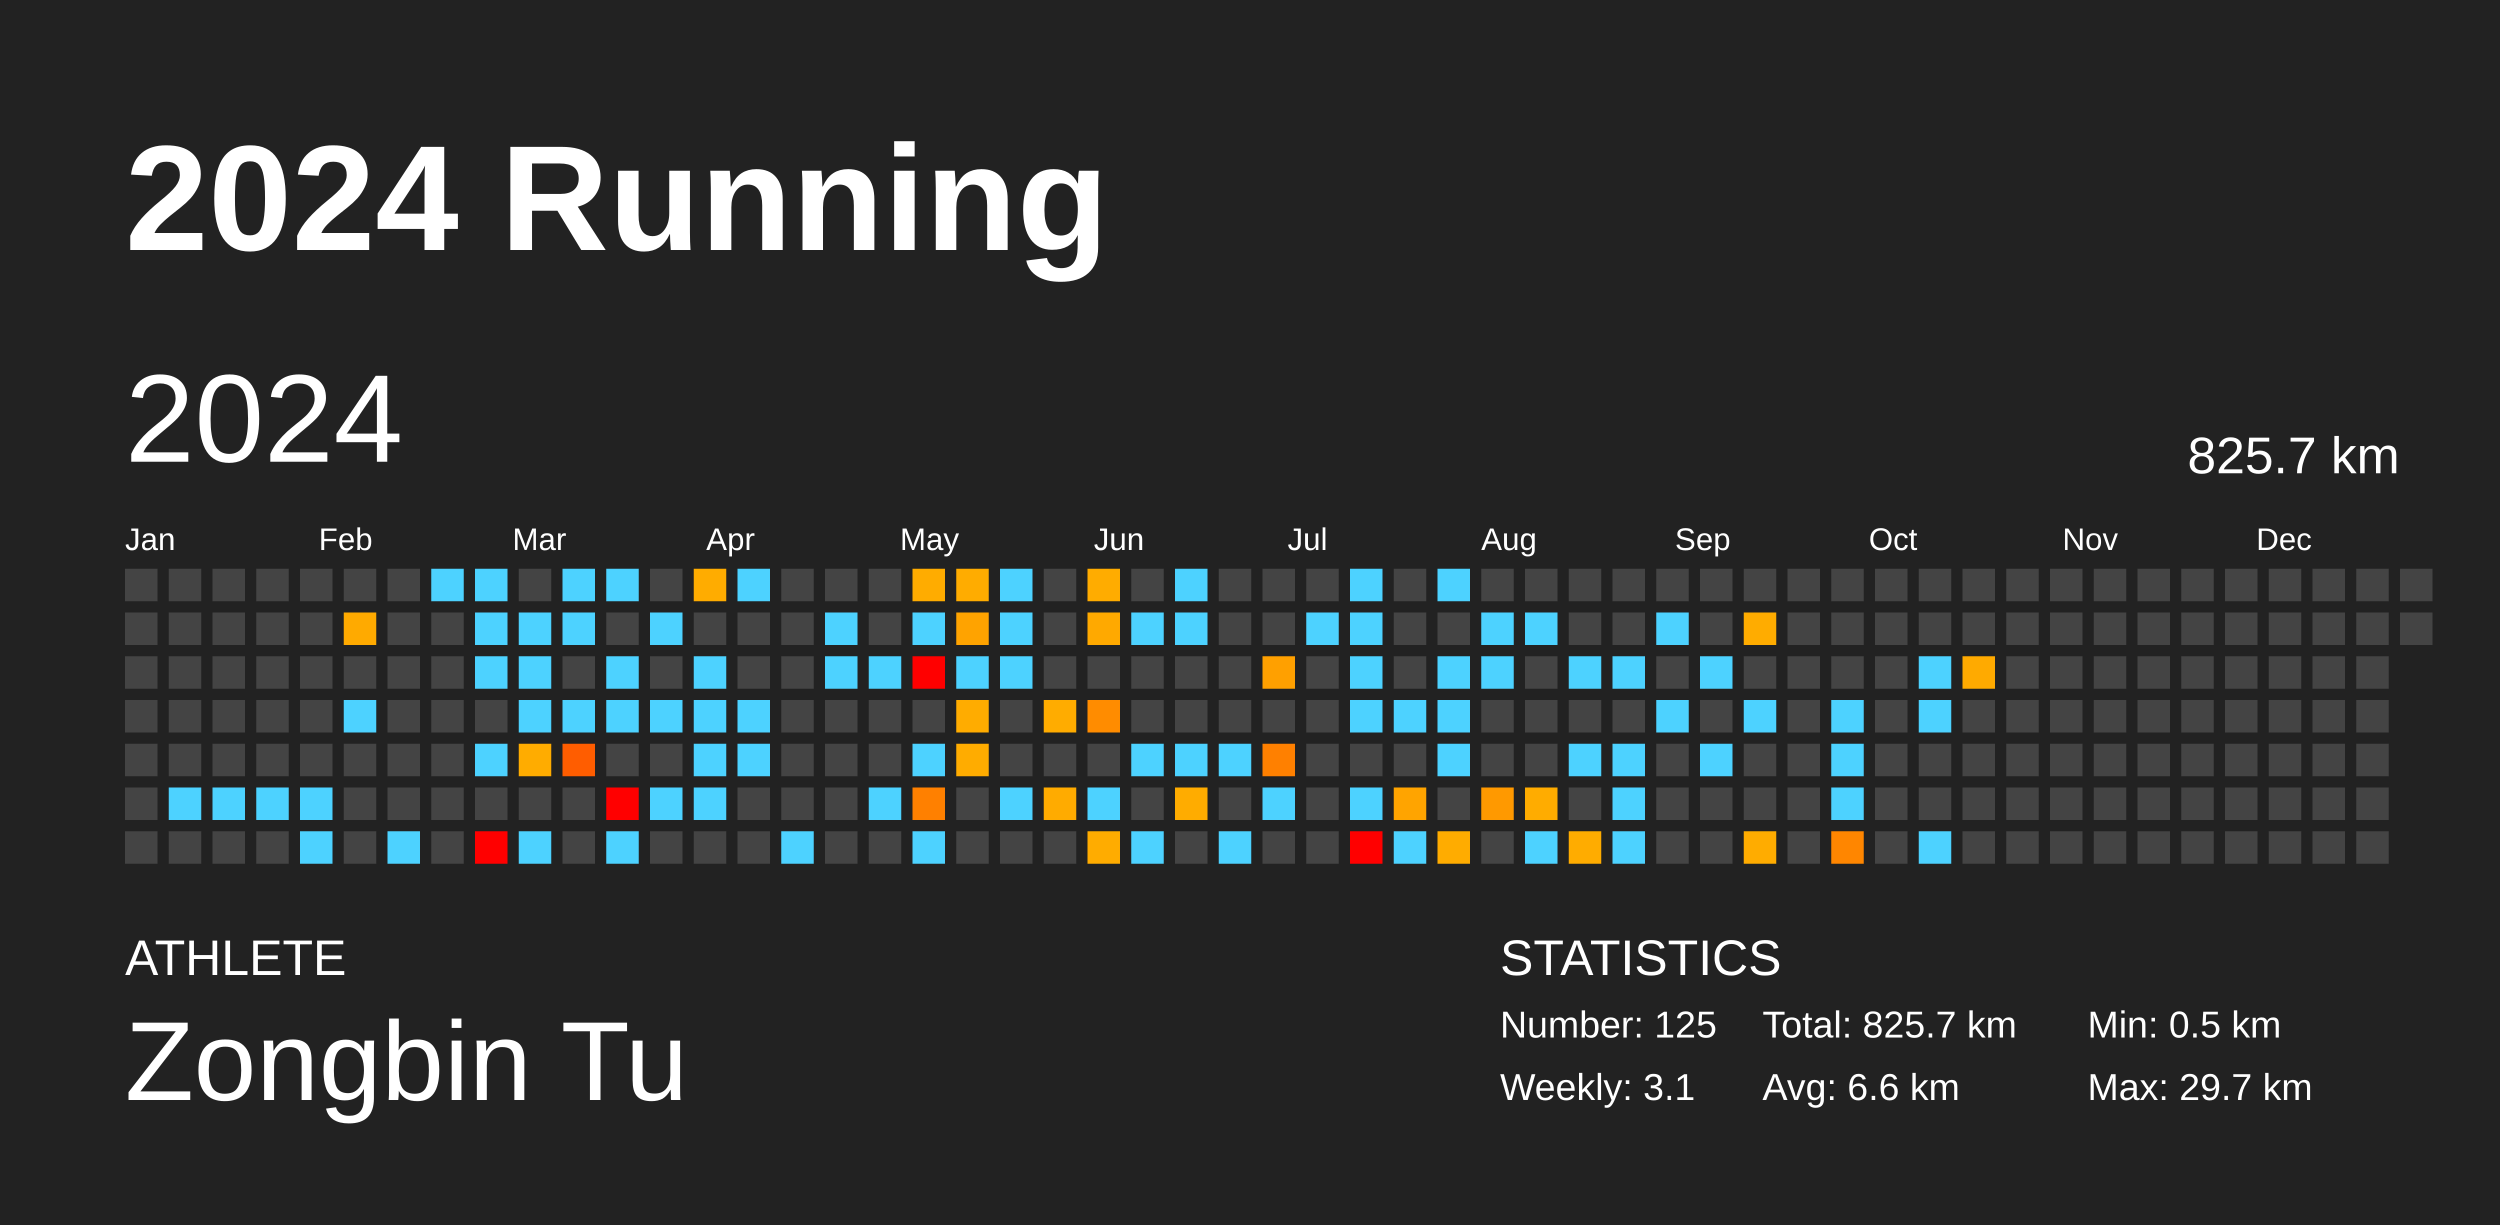
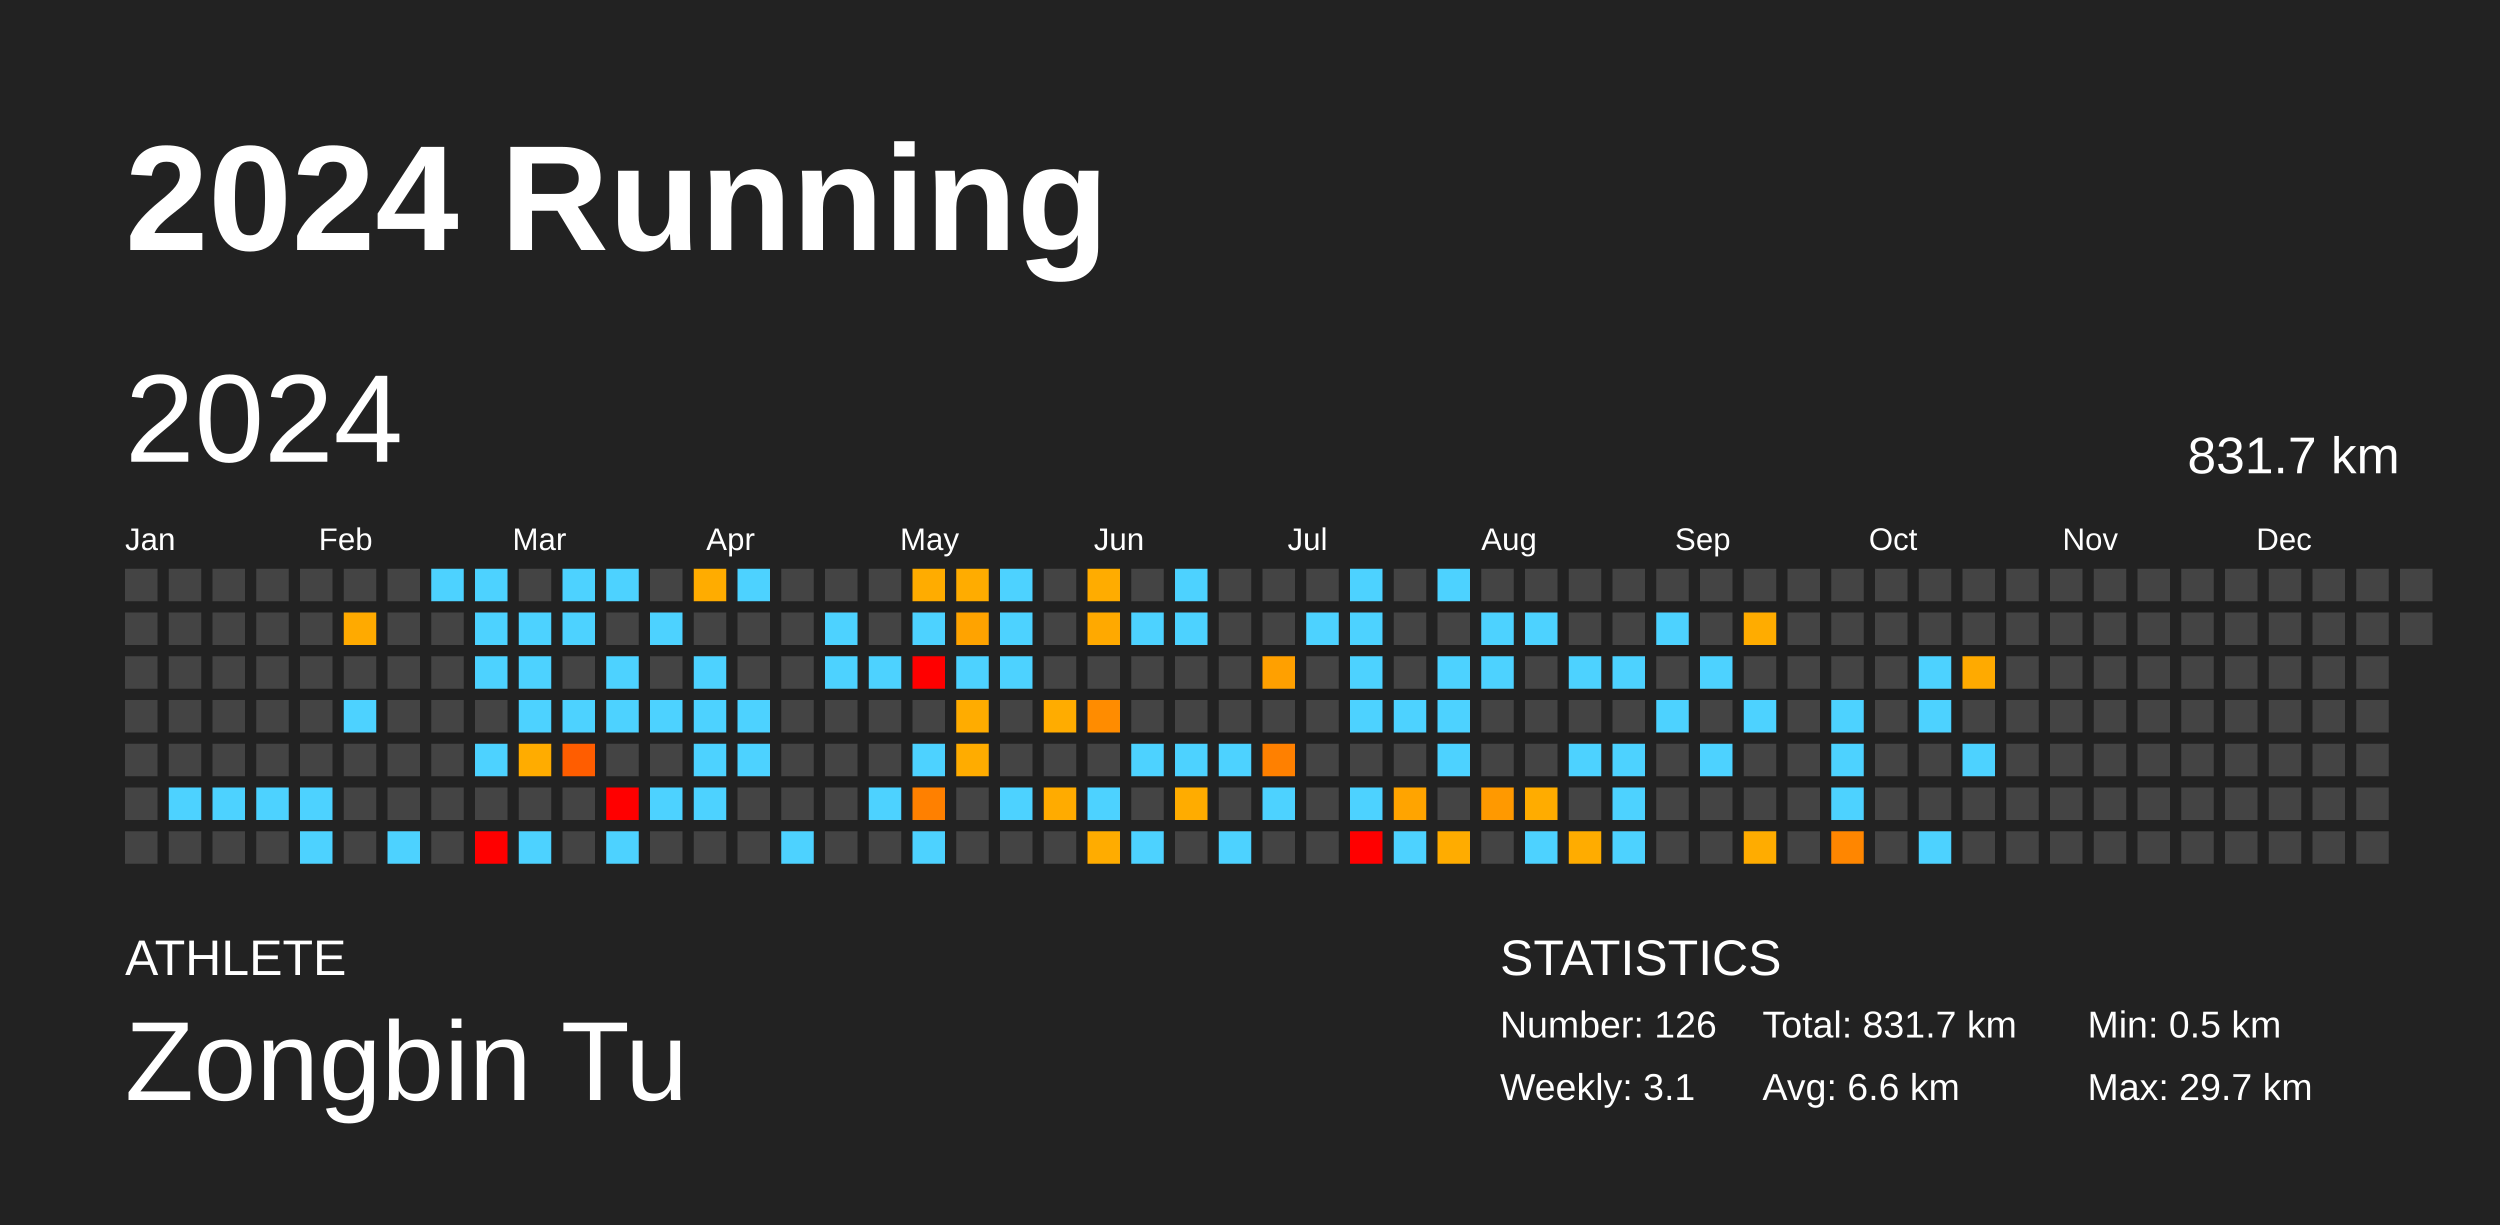
<svg xmlns="http://www.w3.org/2000/svg" baseProfile="full" height="98mm" version="1.1" viewBox="0,0,200,98" width="200mm">
  <defs />
  <rect fill="#222222" height="98" width="200" x="0" y="0" />
  <text fill="#FFFFFF" style="font-size:12px; font-family:Arial; font-weight:bold;" x="10" y="20">2024 Running</text>
  <text fill="#FFFFFF" style="font-size:4px; font-family:Arial" x="10" y="78">ATHLETE</text>
  <text fill="#FFFFFF" style="font-size:9px; font-family:Arial" x="10" y="88">Zongbin Tu</text>
  <text fill="#FFFFFF" style="font-size:4px; font-family:Arial" x="120" y="78">STATISTICS</text>
-   <text fill="#FFFFFF" style="font-size:3px; font-family:Arial" x="120" y="83">Number: 125</text>
+   <text fill="#FFFFFF" style="font-size:3px; font-family:Arial" x="120" y="83">Number: 126</text>
  <text fill="#FFFFFF" style="font-size:3px; font-family:Arial" x="120" y="88">Weekly: 3.1</text>
-   <text fill="#FFFFFF" style="font-size:3px; font-family:Arial" x="141" y="83">Total: 825.7 km</text>
+   <text fill="#FFFFFF" style="font-size:3px; font-family:Arial" x="141" y="83">Total: 831.7 km</text>
  <text fill="#FFFFFF" style="font-size:3px; font-family:Arial" x="141" y="88">Avg: 6.6 km</text>
  <text fill="#FFFFFF" style="font-size:3px; font-family:Arial" x="167" y="83">Min: 0.5 km</text>
  <text fill="#FFFFFF" style="font-size:3px; font-family:Arial" x="167" y="88">Max: 29.7 km</text>
  <text dominant-baseline="hanging" fill="#FFFFFF" style="font-size:10.0px; font-family:Arial;" x="10" y="30">2024</text>
-   <text dominant-baseline="hanging" fill="#FFFFFF" style="font-size:4.125px; font-family:Arial;" x="175" y="35">825.7 km</text>
+   <text dominant-baseline="hanging" fill="#FFFFFF" style="font-size:4.125px; font-family:Arial;" x="175" y="35">831.7 km</text>
  <text fill="#FFFFFF" style="font-size:2.5px; font-family:Arial" x="10.0" y="44">Jan</text>
  <text fill="#FFFFFF" style="font-size:2.5px; font-family:Arial" x="25.5" y="44">Feb</text>
  <text fill="#FFFFFF" style="font-size:2.5px; font-family:Arial" x="41.0" y="44">Mar</text>
  <text fill="#FFFFFF" style="font-size:2.5px; font-family:Arial" x="56.5" y="44">Apr</text>
  <text fill="#FFFFFF" style="font-size:2.5px; font-family:Arial" x="72.0" y="44">May</text>
  <text fill="#FFFFFF" style="font-size:2.5px; font-family:Arial" x="87.5" y="44">Jun</text>
  <text fill="#FFFFFF" style="font-size:2.5px; font-family:Arial" x="103.0" y="44">Jul</text>
  <text fill="#FFFFFF" style="font-size:2.5px; font-family:Arial" x="118.5" y="44">Aug</text>
  <text fill="#FFFFFF" style="font-size:2.5px; font-family:Arial" x="134.0" y="44">Sep</text>
  <text fill="#FFFFFF" style="font-size:2.5px; font-family:Arial" x="149.5" y="44">Oct</text>
  <text fill="#FFFFFF" style="font-size:2.5px; font-family:Arial" x="165.0" y="44">Nov</text>
  <text fill="#FFFFFF" style="font-size:2.5px; font-family:Arial" x="180.5" y="44">Dec</text>
  <rect fill="#444444" height="2.6" width="2.6" x="10.0" y="45.5" />
  <rect fill="#444444" height="2.6" width="2.6" x="10.0" y="49.0" />
  <rect fill="#444444" height="2.6" width="2.6" x="10.0" y="52.5" />
  <rect fill="#444444" height="2.6" width="2.6" x="10.0" y="56.0" />
  <rect fill="#444444" height="2.6" width="2.6" x="10.0" y="59.5" />
  <rect fill="#444444" height="2.6" width="2.6" x="10.0" y="63.0" />
  <rect fill="#444444" height="2.6" width="2.6" x="10.0" y="66.5" />
  <rect fill="#444444" height="2.6" width="2.6" x="13.5" y="45.5" />
  <rect fill="#444444" height="2.6" width="2.6" x="13.5" y="49.0" />
  <rect fill="#444444" height="2.6" width="2.6" x="13.5" y="52.5" />
  <rect fill="#444444" height="2.6" width="2.6" x="13.5" y="56.0" />
  <rect fill="#444444" height="2.6" width="2.6" x="13.5" y="59.5" />
  <rect fill="#4dd2ff" height="2.6" width="2.6" x="13.5" y="63.0" />
  <rect fill="#444444" height="2.6" width="2.6" x="13.5" y="66.5" />
  <rect fill="#444444" height="2.6" width="2.6" x="17.0" y="45.5" />
  <rect fill="#444444" height="2.6" width="2.6" x="17.0" y="49.0" />
  <rect fill="#444444" height="2.6" width="2.6" x="17.0" y="52.5" />
  <rect fill="#444444" height="2.6" width="2.6" x="17.0" y="56.0" />
  <rect fill="#444444" height="2.6" width="2.6" x="17.0" y="59.5" />
  <rect fill="#4dd2ff" height="2.6" width="2.6" x="17.0" y="63.0" />
  <rect fill="#444444" height="2.6" width="2.6" x="17.0" y="66.5" />
  <rect fill="#444444" height="2.6" width="2.6" x="20.5" y="45.5" />
  <rect fill="#444444" height="2.6" width="2.6" x="20.5" y="49.0" />
  <rect fill="#444444" height="2.6" width="2.6" x="20.5" y="52.5" />
  <rect fill="#444444" height="2.6" width="2.6" x="20.5" y="56.0" />
  <rect fill="#444444" height="2.6" width="2.6" x="20.5" y="59.5" />
  <rect fill="#4dd2ff" height="2.6" width="2.6" x="20.5" y="63.0" />
  <rect fill="#444444" height="2.6" width="2.6" x="20.5" y="66.5" />
  <rect fill="#444444" height="2.6" width="2.6" x="24.0" y="45.5" />
  <rect fill="#444444" height="2.6" width="2.6" x="24.0" y="49.0" />
  <rect fill="#444444" height="2.6" width="2.6" x="24.0" y="52.5" />
  <rect fill="#444444" height="2.6" width="2.6" x="24.0" y="56.0" />
  <rect fill="#444444" height="2.6" width="2.6" x="24.0" y="59.5" />
  <rect fill="#4dd2ff" height="2.6" width="2.6" x="24.0" y="63.0" />
  <rect fill="#4dd2ff" height="2.6" width="2.6" x="24.0" y="66.5" />
  <rect fill="#444444" height="2.6" width="2.6" x="27.5" y="45.5" />
  <rect fill="#ffaa00" height="2.6" width="2.6" x="27.5" y="49.0" />
  <rect fill="#444444" height="2.6" width="2.6" x="27.5" y="52.5" />
  <rect fill="#4dd2ff" height="2.6" width="2.6" x="27.5" y="56.0" />
  <rect fill="#444444" height="2.6" width="2.6" x="27.5" y="59.5" />
  <rect fill="#444444" height="2.6" width="2.6" x="27.5" y="63.0" />
  <rect fill="#444444" height="2.6" width="2.6" x="27.5" y="66.5" />
  <rect fill="#444444" height="2.6" width="2.6" x="31.0" y="45.5" />
  <rect fill="#444444" height="2.6" width="2.6" x="31.0" y="49.0" />
  <rect fill="#444444" height="2.6" width="2.6" x="31.0" y="52.5" />
  <rect fill="#444444" height="2.6" width="2.6" x="31.0" y="56.0" />
  <rect fill="#444444" height="2.6" width="2.6" x="31.0" y="59.5" />
  <rect fill="#444444" height="2.6" width="2.6" x="31.0" y="63.0" />
  <rect fill="#4dd2ff" height="2.6" width="2.6" x="31.0" y="66.5" />
  <rect fill="#4dd2ff" height="2.6" width="2.6" x="34.5" y="45.5" />
  <rect fill="#444444" height="2.6" width="2.6" x="34.5" y="49.0" />
  <rect fill="#444444" height="2.6" width="2.6" x="34.5" y="52.5" />
  <rect fill="#444444" height="2.6" width="2.6" x="34.5" y="56.0" />
  <rect fill="#444444" height="2.6" width="2.6" x="34.5" y="59.5" />
  <rect fill="#444444" height="2.6" width="2.6" x="34.5" y="63.0" />
  <rect fill="#444444" height="2.6" width="2.6" x="34.5" y="66.5" />
  <rect fill="#4dd2ff" height="2.6" width="2.6" x="38.0" y="45.5" />
  <rect fill="#4dd2ff" height="2.6" width="2.6" x="38.0" y="49.0" />
  <rect fill="#4dd2ff" height="2.6" width="2.6" x="38.0" y="52.5" />
  <rect fill="#444444" height="2.6" width="2.6" x="38.0" y="56.0" />
  <rect fill="#4dd2ff" height="2.6" width="2.6" x="38.0" y="59.5" />
  <rect fill="#444444" height="2.6" width="2.6" x="38.0" y="63.0" />
  <rect fill="red" height="2.6" width="2.6" x="38.0" y="66.5" />
  <rect fill="#444444" height="2.6" width="2.6" x="41.5" y="45.5" />
  <rect fill="#4dd2ff" height="2.6" width="2.6" x="41.5" y="49.0" />
  <rect fill="#4dd2ff" height="2.6" width="2.6" x="41.5" y="52.5" />
  <rect fill="#4dd2ff" height="2.6" width="2.6" x="41.5" y="56.0" />
  <rect fill="#ffac00" height="2.6" width="2.6" x="41.5" y="59.5" />
  <rect fill="#444444" height="2.6" width="2.6" x="41.5" y="63.0" />
  <rect fill="#4dd2ff" height="2.6" width="2.6" x="41.5" y="66.5" />
  <rect fill="#4dd2ff" height="2.6" width="2.6" x="45.0" y="45.5" />
  <rect fill="#4dd2ff" height="2.6" width="2.6" x="45.0" y="49.0" />
  <rect fill="#444444" height="2.6" width="2.6" x="45.0" y="52.5" />
  <rect fill="#4dd2ff" height="2.6" width="2.6" x="45.0" y="56.0" />
  <rect fill="#ff5d00" height="2.6" width="2.6" x="45.0" y="59.5" />
  <rect fill="#444444" height="2.6" width="2.6" x="45.0" y="63.0" />
  <rect fill="#444444" height="2.6" width="2.6" x="45.0" y="66.5" />
  <rect fill="#4dd2ff" height="2.6" width="2.6" x="48.5" y="45.5" />
  <rect fill="#444444" height="2.6" width="2.6" x="48.5" y="49.0" />
  <rect fill="#4dd2ff" height="2.6" width="2.6" x="48.5" y="52.5" />
  <rect fill="#4dd2ff" height="2.6" width="2.6" x="48.5" y="56.0" />
  <rect fill="#444444" height="2.6" width="2.6" x="48.5" y="59.5" />
  <rect fill="red" height="2.6" width="2.6" x="48.5" y="63.0" />
  <rect fill="#4dd2ff" height="2.6" width="2.6" x="48.5" y="66.5" />
  <rect fill="#444444" height="2.6" width="2.6" x="52.0" y="45.5" />
  <rect fill="#4dd2ff" height="2.6" width="2.6" x="52.0" y="49.0" />
  <rect fill="#444444" height="2.6" width="2.6" x="52.0" y="52.5" />
  <rect fill="#4dd2ff" height="2.6" width="2.6" x="52.0" y="56.0" />
  <rect fill="#444444" height="2.6" width="2.6" x="52.0" y="59.5" />
  <rect fill="#4dd2ff" height="2.6" width="2.6" x="52.0" y="63.0" />
  <rect fill="#444444" height="2.6" width="2.6" x="52.0" y="66.5" />
  <rect fill="#ffac00" height="2.6" width="2.6" x="55.5" y="45.5" />
  <rect fill="#444444" height="2.6" width="2.6" x="55.5" y="49.0" />
  <rect fill="#4dd2ff" height="2.6" width="2.6" x="55.5" y="52.5" />
  <rect fill="#4dd2ff" height="2.6" width="2.6" x="55.5" y="56.0" />
  <rect fill="#4dd2ff" height="2.6" width="2.6" x="55.5" y="59.5" />
  <rect fill="#4dd2ff" height="2.6" width="2.6" x="55.5" y="63.0" />
  <rect fill="#444444" height="2.6" width="2.6" x="55.5" y="66.5" />
  <rect fill="#4dd2ff" height="2.6" width="2.6" x="59.0" y="45.5" />
  <rect fill="#444444" height="2.6" width="2.6" x="59.0" y="49.0" />
  <rect fill="#444444" height="2.6" width="2.6" x="59.0" y="52.5" />
  <rect fill="#4dd2ff" height="2.6" width="2.6" x="59.0" y="56.0" />
  <rect fill="#4dd2ff" height="2.6" width="2.6" x="59.0" y="59.5" />
  <rect fill="#444444" height="2.6" width="2.6" x="59.0" y="63.0" />
  <rect fill="#444444" height="2.6" width="2.6" x="59.0" y="66.5" />
  <rect fill="#444444" height="2.6" width="2.6" x="62.5" y="45.5" />
  <rect fill="#444444" height="2.6" width="2.6" x="62.5" y="49.0" />
  <rect fill="#444444" height="2.6" width="2.6" x="62.5" y="52.5" />
  <rect fill="#444444" height="2.6" width="2.6" x="62.5" y="56.0" />
  <rect fill="#444444" height="2.6" width="2.6" x="62.5" y="59.5" />
  <rect fill="#444444" height="2.6" width="2.6" x="62.5" y="63.0" />
  <rect fill="#4dd2ff" height="2.6" width="2.6" x="62.5" y="66.5" />
  <rect fill="#444444" height="2.6" width="2.6" x="66.0" y="45.5" />
  <rect fill="#4dd2ff" height="2.6" width="2.6" x="66.0" y="49.0" />
  <rect fill="#4dd2ff" height="2.6" width="2.6" x="66.0" y="52.5" />
  <rect fill="#444444" height="2.6" width="2.6" x="66.0" y="56.0" />
  <rect fill="#444444" height="2.6" width="2.6" x="66.0" y="59.5" />
  <rect fill="#444444" height="2.6" width="2.6" x="66.0" y="63.0" />
  <rect fill="#444444" height="2.6" width="2.6" x="66.0" y="66.5" />
  <rect fill="#444444" height="2.6" width="2.6" x="69.5" y="45.5" />
  <rect fill="#444444" height="2.6" width="2.6" x="69.5" y="49.0" />
  <rect fill="#4dd2ff" height="2.6" width="2.6" x="69.5" y="52.5" />
  <rect fill="#444444" height="2.6" width="2.6" x="69.5" y="56.0" />
  <rect fill="#444444" height="2.6" width="2.6" x="69.5" y="59.5" />
  <rect fill="#4dd2ff" height="2.6" width="2.6" x="69.5" y="63.0" />
  <rect fill="#444444" height="2.6" width="2.6" x="69.5" y="66.5" />
  <rect fill="#ffac00" height="2.6" width="2.6" x="73.0" y="45.5" />
  <rect fill="#4dd2ff" height="2.6" width="2.6" x="73.0" y="49.0" />
  <rect fill="red" height="2.6" width="2.6" x="73.0" y="52.5" />
  <rect fill="#444444" height="2.6" width="2.6" x="73.0" y="56.0" />
  <rect fill="#4dd2ff" height="2.6" width="2.6" x="73.0" y="59.5" />
  <rect fill="#ff8000" height="2.6" width="2.6" x="73.0" y="63.0" />
  <rect fill="#4dd2ff" height="2.6" width="2.6" x="73.0" y="66.5" />
  <rect fill="#ffac00" height="2.6" width="2.6" x="76.5" y="45.5" />
  <rect fill="#ffa300" height="2.6" width="2.6" x="76.5" y="49.0" />
  <rect fill="#4dd2ff" height="2.6" width="2.6" x="76.5" y="52.5" />
  <rect fill="#ffac00" height="2.6" width="2.6" x="76.5" y="56.0" />
  <rect fill="#ffac00" height="2.6" width="2.6" x="76.5" y="59.5" />
  <rect fill="#444444" height="2.6" width="2.6" x="76.5" y="63.0" />
  <rect fill="#444444" height="2.6" width="2.6" x="76.5" y="66.5" />
  <rect fill="#4dd2ff" height="2.6" width="2.6" x="80.0" y="45.5" />
  <rect fill="#4dd2ff" height="2.6" width="2.6" x="80.0" y="49.0" />
  <rect fill="#4dd2ff" height="2.6" width="2.6" x="80.0" y="52.5" />
  <rect fill="#444444" height="2.6" width="2.6" x="80.0" y="56.0" />
  <rect fill="#444444" height="2.6" width="2.6" x="80.0" y="59.5" />
  <rect fill="#4dd2ff" height="2.6" width="2.6" x="80.0" y="63.0" />
  <rect fill="#444444" height="2.6" width="2.6" x="80.0" y="66.5" />
  <rect fill="#444444" height="2.6" width="2.6" x="83.5" y="45.5" />
  <rect fill="#444444" height="2.6" width="2.6" x="83.5" y="49.0" />
  <rect fill="#444444" height="2.6" width="2.6" x="83.5" y="52.5" />
  <rect fill="#ffac00" height="2.6" width="2.6" x="83.5" y="56.0" />
  <rect fill="#444444" height="2.6" width="2.6" x="83.5" y="59.5" />
  <rect fill="#ffab00" height="2.6" width="2.6" x="83.5" y="63.0" />
  <rect fill="#444444" height="2.6" width="2.6" x="83.5" y="66.5" />
  <rect fill="#ffac00" height="2.6" width="2.6" x="87.0" y="45.5" />
  <rect fill="#ffa900" height="2.6" width="2.6" x="87.0" y="49.0" />
  <rect fill="#444444" height="2.6" width="2.6" x="87.0" y="52.5" />
  <rect fill="#ff8c00" height="2.6" width="2.6" x="87.0" y="56.0" />
  <rect fill="#444444" height="2.6" width="2.6" x="87.0" y="59.5" />
  <rect fill="#4dd2ff" height="2.6" width="2.6" x="87.0" y="63.0" />
  <rect fill="#ffac00" height="2.6" width="2.6" x="87.0" y="66.5" />
  <rect fill="#444444" height="2.6" width="2.6" x="90.5" y="45.5" />
  <rect fill="#4dd2ff" height="2.6" width="2.6" x="90.5" y="49.0" />
  <rect fill="#444444" height="2.6" width="2.6" x="90.5" y="52.5" />
  <rect fill="#444444" height="2.6" width="2.6" x="90.5" y="56.0" />
  <rect fill="#4dd2ff" height="2.6" width="2.6" x="90.5" y="59.5" />
  <rect fill="#444444" height="2.6" width="2.6" x="90.5" y="63.0" />
  <rect fill="#4dd2ff" height="2.6" width="2.6" x="90.5" y="66.5" />
  <rect fill="#4dd2ff" height="2.6" width="2.6" x="94.0" y="45.5" />
  <rect fill="#4dd2ff" height="2.6" width="2.6" x="94.0" y="49.0" />
  <rect fill="#444444" height="2.6" width="2.6" x="94.0" y="52.5" />
  <rect fill="#444444" height="2.6" width="2.6" x="94.0" y="56.0" />
  <rect fill="#4dd2ff" height="2.6" width="2.6" x="94.0" y="59.5" />
  <rect fill="#ffac00" height="2.6" width="2.6" x="94.0" y="63.0" />
  <rect fill="#444444" height="2.6" width="2.6" x="94.0" y="66.5" />
  <rect fill="#444444" height="2.6" width="2.6" x="97.5" y="45.5" />
  <rect fill="#444444" height="2.6" width="2.6" x="97.5" y="49.0" />
  <rect fill="#444444" height="2.6" width="2.6" x="97.5" y="52.5" />
  <rect fill="#444444" height="2.6" width="2.6" x="97.5" y="56.0" />
  <rect fill="#4dd2ff" height="2.6" width="2.6" x="97.5" y="59.5" />
  <rect fill="#444444" height="2.6" width="2.6" x="97.5" y="63.0" />
  <rect fill="#4dd2ff" height="2.6" width="2.6" x="97.5" y="66.5" />
  <rect fill="#444444" height="2.6" width="2.6" x="101.0" y="45.5" />
  <rect fill="#444444" height="2.6" width="2.6" x="101.0" y="49.0" />
  <rect fill="#ffa000" height="2.6" width="2.6" x="101.0" y="52.5" />
  <rect fill="#444444" height="2.6" width="2.6" x="101.0" y="56.0" />
  <rect fill="#ff8000" height="2.6" width="2.6" x="101.0" y="59.5" />
  <rect fill="#4dd2ff" height="2.6" width="2.6" x="101.0" y="63.0" />
  <rect fill="#444444" height="2.6" width="2.6" x="101.0" y="66.5" />
  <rect fill="#444444" height="2.6" width="2.6" x="104.5" y="45.5" />
  <rect fill="#4dd2ff" height="2.6" width="2.6" x="104.5" y="49.0" />
  <rect fill="#444444" height="2.6" width="2.6" x="104.5" y="52.5" />
  <rect fill="#444444" height="2.6" width="2.6" x="104.5" y="56.0" />
  <rect fill="#444444" height="2.6" width="2.6" x="104.5" y="59.5" />
  <rect fill="#444444" height="2.6" width="2.6" x="104.5" y="63.0" />
  <rect fill="#444444" height="2.6" width="2.6" x="104.5" y="66.5" />
  <rect fill="#4dd2ff" height="2.6" width="2.6" x="108.0" y="45.5" />
  <rect fill="#4dd2ff" height="2.6" width="2.6" x="108.0" y="49.0" />
  <rect fill="#4dd2ff" height="2.6" width="2.6" x="108.0" y="52.5" />
  <rect fill="#4dd2ff" height="2.6" width="2.6" x="108.0" y="56.0" />
  <rect fill="#444444" height="2.6" width="2.6" x="108.0" y="59.5" />
  <rect fill="#4dd2ff" height="2.6" width="2.6" x="108.0" y="63.0" />
  <rect fill="red" height="2.6" width="2.6" x="108.0" y="66.5" />
  <rect fill="#444444" height="2.6" width="2.6" x="111.5" y="45.5" />
  <rect fill="#444444" height="2.6" width="2.6" x="111.5" y="49.0" />
  <rect fill="#444444" height="2.6" width="2.6" x="111.5" y="52.5" />
  <rect fill="#4dd2ff" height="2.6" width="2.6" x="111.5" y="56.0" />
  <rect fill="#444444" height="2.6" width="2.6" x="111.5" y="59.5" />
  <rect fill="#ffa400" height="2.6" width="2.6" x="111.5" y="63.0" />
  <rect fill="#4dd2ff" height="2.6" width="2.6" x="111.5" y="66.5" />
  <rect fill="#4dd2ff" height="2.6" width="2.6" x="115.0" y="45.5" />
  <rect fill="#444444" height="2.6" width="2.6" x="115.0" y="49.0" />
  <rect fill="#4dd2ff" height="2.6" width="2.6" x="115.0" y="52.5" />
  <rect fill="#4dd2ff" height="2.6" width="2.6" x="115.0" y="56.0" />
  <rect fill="#4dd2ff" height="2.6" width="2.6" x="115.0" y="59.5" />
  <rect fill="#444444" height="2.6" width="2.6" x="115.0" y="63.0" />
  <rect fill="#ffac00" height="2.6" width="2.6" x="115.0" y="66.5" />
  <rect fill="#444444" height="2.6" width="2.6" x="118.5" y="45.5" />
  <rect fill="#4dd2ff" height="2.6" width="2.6" x="118.5" y="49.0" />
  <rect fill="#4dd2ff" height="2.6" width="2.6" x="118.5" y="52.5" />
  <rect fill="#444444" height="2.6" width="2.6" x="118.5" y="56.0" />
  <rect fill="#444444" height="2.6" width="2.6" x="118.5" y="59.5" />
  <rect fill="#ff9900" height="2.6" width="2.6" x="118.5" y="63.0" />
  <rect fill="#444444" height="2.6" width="2.6" x="118.5" y="66.5" />
  <rect fill="#444444" height="2.6" width="2.6" x="122.0" y="45.5" />
  <rect fill="#4dd2ff" height="2.6" width="2.6" x="122.0" y="49.0" />
  <rect fill="#444444" height="2.6" width="2.6" x="122.0" y="52.5" />
  <rect fill="#444444" height="2.6" width="2.6" x="122.0" y="56.0" />
  <rect fill="#444444" height="2.6" width="2.6" x="122.0" y="59.5" />
  <rect fill="#ffac00" height="2.6" width="2.6" x="122.0" y="63.0" />
  <rect fill="#4dd2ff" height="2.6" width="2.6" x="122.0" y="66.5" />
  <rect fill="#444444" height="2.6" width="2.6" x="125.5" y="45.5" />
  <rect fill="#444444" height="2.6" width="2.6" x="125.5" y="49.0" />
  <rect fill="#4dd2ff" height="2.6" width="2.6" x="125.5" y="52.5" />
  <rect fill="#444444" height="2.6" width="2.6" x="125.5" y="56.0" />
  <rect fill="#4dd2ff" height="2.6" width="2.6" x="125.5" y="59.5" />
  <rect fill="#444444" height="2.6" width="2.6" x="125.5" y="63.0" />
  <rect fill="#ffac00" height="2.6" width="2.6" x="125.5" y="66.5" />
  <rect fill="#444444" height="2.6" width="2.6" x="129.0" y="45.5" />
  <rect fill="#444444" height="2.6" width="2.6" x="129.0" y="49.0" />
  <rect fill="#4dd2ff" height="2.6" width="2.6" x="129.0" y="52.5" />
  <rect fill="#444444" height="2.6" width="2.6" x="129.0" y="56.0" />
  <rect fill="#4dd2ff" height="2.6" width="2.6" x="129.0" y="59.5" />
  <rect fill="#4dd2ff" height="2.6" width="2.6" x="129.0" y="63.0" />
  <rect fill="#4dd2ff" height="2.6" width="2.6" x="129.0" y="66.5" />
  <rect fill="#444444" height="2.6" width="2.6" x="132.5" y="45.5" />
  <rect fill="#4dd2ff" height="2.6" width="2.6" x="132.5" y="49.0" />
  <rect fill="#444444" height="2.6" width="2.6" x="132.5" y="52.5" />
  <rect fill="#4dd2ff" height="2.6" width="2.6" x="132.5" y="56.0" />
  <rect fill="#444444" height="2.6" width="2.6" x="132.5" y="59.5" />
  <rect fill="#444444" height="2.6" width="2.6" x="132.5" y="63.0" />
  <rect fill="#444444" height="2.6" width="2.6" x="132.5" y="66.5" />
  <rect fill="#444444" height="2.6" width="2.6" x="136.0" y="45.5" />
  <rect fill="#444444" height="2.6" width="2.6" x="136.0" y="49.0" />
  <rect fill="#4dd2ff" height="2.6" width="2.6" x="136.0" y="52.5" />
  <rect fill="#444444" height="2.6" width="2.6" x="136.0" y="56.0" />
  <rect fill="#4dd2ff" height="2.6" width="2.6" x="136.0" y="59.5" />
  <rect fill="#444444" height="2.6" width="2.6" x="136.0" y="63.0" />
  <rect fill="#444444" height="2.6" width="2.6" x="136.0" y="66.5" />
  <rect fill="#444444" height="2.6" width="2.6" x="139.5" y="45.5" />
  <rect fill="#ffac00" height="2.6" width="2.6" x="139.5" y="49.0" />
  <rect fill="#444444" height="2.6" width="2.6" x="139.5" y="52.5" />
  <rect fill="#4dd2ff" height="2.6" width="2.6" x="139.5" y="56.0" />
  <rect fill="#444444" height="2.6" width="2.6" x="139.5" y="59.5" />
  <rect fill="#444444" height="2.6" width="2.6" x="139.5" y="63.0" />
  <rect fill="#ffac00" height="2.6" width="2.6" x="139.5" y="66.5" />
  <rect fill="#444444" height="2.6" width="2.6" x="143.0" y="45.5" />
  <rect fill="#444444" height="2.6" width="2.6" x="143.0" y="49.0" />
  <rect fill="#444444" height="2.6" width="2.6" x="143.0" y="52.5" />
  <rect fill="#444444" height="2.6" width="2.6" x="143.0" y="56.0" />
  <rect fill="#444444" height="2.6" width="2.6" x="143.0" y="59.5" />
  <rect fill="#444444" height="2.6" width="2.6" x="143.0" y="63.0" />
  <rect fill="#444444" height="2.6" width="2.6" x="143.0" y="66.5" />
  <rect fill="#444444" height="2.6" width="2.6" x="146.5" y="45.5" />
  <rect fill="#444444" height="2.6" width="2.6" x="146.5" y="49.0" />
  <rect fill="#444444" height="2.6" width="2.6" x="146.5" y="52.5" />
  <rect fill="#4dd2ff" height="2.6" width="2.6" x="146.5" y="56.0" />
  <rect fill="#4dd2ff" height="2.6" width="2.6" x="146.5" y="59.5" />
  <rect fill="#4dd2ff" height="2.6" width="2.6" x="146.5" y="63.0" />
  <rect fill="#ff8600" height="2.6" width="2.6" x="146.5" y="66.5" />
  <rect fill="#444444" height="2.6" width="2.6" x="150.0" y="45.5" />
  <rect fill="#444444" height="2.6" width="2.6" x="150.0" y="49.0" />
  <rect fill="#444444" height="2.6" width="2.6" x="150.0" y="52.5" />
  <rect fill="#444444" height="2.6" width="2.6" x="150.0" y="56.0" />
  <rect fill="#444444" height="2.6" width="2.6" x="150.0" y="59.5" />
  <rect fill="#444444" height="2.6" width="2.6" x="150.0" y="63.0" />
  <rect fill="#444444" height="2.6" width="2.6" x="150.0" y="66.5" />
  <rect fill="#444444" height="2.6" width="2.6" x="153.5" y="45.5" />
  <rect fill="#444444" height="2.6" width="2.6" x="153.5" y="49.0" />
  <rect fill="#4dd2ff" height="2.6" width="2.6" x="153.5" y="52.5" />
  <rect fill="#4dd2ff" height="2.6" width="2.6" x="153.5" y="56.0" />
  <rect fill="#444444" height="2.6" width="2.6" x="153.5" y="59.5" />
  <rect fill="#444444" height="2.6" width="2.6" x="153.5" y="63.0" />
  <rect fill="#4dd2ff" height="2.6" width="2.6" x="153.5" y="66.5" />
  <rect fill="#444444" height="2.6" width="2.6" x="157.0" y="45.5" />
  <rect fill="#444444" height="2.6" width="2.6" x="157.0" y="49.0" />
  <rect fill="#ffaa00" height="2.6" width="2.6" x="157.0" y="52.5" />
  <rect fill="#444444" height="2.6" width="2.6" x="157.0" y="56.0" />
-   <rect fill="#444444" height="2.6" width="2.6" x="157.0" y="59.5" />
+   <rect fill="#4dd2ff" height="2.6" width="2.6" x="157.0" y="59.5" />
  <rect fill="#444444" height="2.6" width="2.6" x="157.0" y="63.0" />
  <rect fill="#444444" height="2.6" width="2.6" x="157.0" y="66.5" />
  <rect fill="#444444" height="2.6" width="2.6" x="160.5" y="45.5" />
  <rect fill="#444444" height="2.6" width="2.6" x="160.5" y="49.0" />
  <rect fill="#444444" height="2.6" width="2.6" x="160.5" y="52.5" />
  <rect fill="#444444" height="2.6" width="2.6" x="160.5" y="56.0" />
  <rect fill="#444444" height="2.6" width="2.6" x="160.5" y="59.5" />
  <rect fill="#444444" height="2.6" width="2.6" x="160.5" y="63.0" />
  <rect fill="#444444" height="2.6" width="2.6" x="160.5" y="66.5" />
  <rect fill="#444444" height="2.6" width="2.6" x="164.0" y="45.5" />
  <rect fill="#444444" height="2.6" width="2.6" x="164.0" y="49.0" />
  <rect fill="#444444" height="2.6" width="2.6" x="164.0" y="52.5" />
  <rect fill="#444444" height="2.6" width="2.6" x="164.0" y="56.0" />
  <rect fill="#444444" height="2.6" width="2.6" x="164.0" y="59.5" />
  <rect fill="#444444" height="2.6" width="2.6" x="164.0" y="63.0" />
  <rect fill="#444444" height="2.6" width="2.6" x="164.0" y="66.5" />
  <rect fill="#444444" height="2.6" width="2.6" x="167.5" y="45.5" />
  <rect fill="#444444" height="2.6" width="2.6" x="167.5" y="49.0" />
  <rect fill="#444444" height="2.6" width="2.6" x="167.5" y="52.5" />
  <rect fill="#444444" height="2.6" width="2.6" x="167.5" y="56.0" />
  <rect fill="#444444" height="2.6" width="2.6" x="167.5" y="59.5" />
  <rect fill="#444444" height="2.6" width="2.6" x="167.5" y="63.0" />
  <rect fill="#444444" height="2.6" width="2.6" x="167.5" y="66.5" />
  <rect fill="#444444" height="2.6" width="2.6" x="171.0" y="45.5" />
  <rect fill="#444444" height="2.6" width="2.6" x="171.0" y="49.0" />
  <rect fill="#444444" height="2.6" width="2.6" x="171.0" y="52.5" />
  <rect fill="#444444" height="2.6" width="2.6" x="171.0" y="56.0" />
  <rect fill="#444444" height="2.6" width="2.6" x="171.0" y="59.5" />
  <rect fill="#444444" height="2.6" width="2.6" x="171.0" y="63.0" />
  <rect fill="#444444" height="2.6" width="2.6" x="171.0" y="66.5" />
  <rect fill="#444444" height="2.6" width="2.6" x="174.5" y="45.5" />
  <rect fill="#444444" height="2.6" width="2.6" x="174.5" y="49.0" />
  <rect fill="#444444" height="2.6" width="2.6" x="174.5" y="52.5" />
  <rect fill="#444444" height="2.6" width="2.6" x="174.5" y="56.0" />
  <rect fill="#444444" height="2.6" width="2.6" x="174.5" y="59.5" />
  <rect fill="#444444" height="2.6" width="2.6" x="174.5" y="63.0" />
  <rect fill="#444444" height="2.6" width="2.6" x="174.5" y="66.5" />
  <rect fill="#444444" height="2.6" width="2.6" x="178.0" y="45.5" />
  <rect fill="#444444" height="2.6" width="2.6" x="178.0" y="49.0" />
  <rect fill="#444444" height="2.6" width="2.6" x="178.0" y="52.5" />
  <rect fill="#444444" height="2.6" width="2.6" x="178.0" y="56.0" />
  <rect fill="#444444" height="2.6" width="2.6" x="178.0" y="59.5" />
  <rect fill="#444444" height="2.6" width="2.6" x="178.0" y="63.0" />
  <rect fill="#444444" height="2.6" width="2.6" x="178.0" y="66.5" />
  <rect fill="#444444" height="2.6" width="2.6" x="181.5" y="45.5" />
  <rect fill="#444444" height="2.6" width="2.6" x="181.5" y="49.0" />
  <rect fill="#444444" height="2.6" width="2.6" x="181.5" y="52.5" />
  <rect fill="#444444" height="2.6" width="2.6" x="181.5" y="56.0" />
  <rect fill="#444444" height="2.6" width="2.6" x="181.5" y="59.5" />
  <rect fill="#444444" height="2.6" width="2.6" x="181.5" y="63.0" />
  <rect fill="#444444" height="2.6" width="2.6" x="181.5" y="66.5" />
  <rect fill="#444444" height="2.6" width="2.6" x="185.0" y="45.5" />
  <rect fill="#444444" height="2.6" width="2.6" x="185.0" y="49.0" />
  <rect fill="#444444" height="2.6" width="2.6" x="185.0" y="52.5" />
  <rect fill="#444444" height="2.6" width="2.6" x="185.0" y="56.0" />
  <rect fill="#444444" height="2.6" width="2.6" x="185.0" y="59.5" />
  <rect fill="#444444" height="2.6" width="2.6" x="185.0" y="63.0" />
  <rect fill="#444444" height="2.6" width="2.6" x="185.0" y="66.5" />
  <rect fill="#444444" height="2.6" width="2.6" x="188.5" y="45.5" />
  <rect fill="#444444" height="2.6" width="2.6" x="188.5" y="49.0" />
  <rect fill="#444444" height="2.6" width="2.6" x="188.5" y="52.5" />
  <rect fill="#444444" height="2.6" width="2.6" x="188.5" y="56.0" />
  <rect fill="#444444" height="2.6" width="2.6" x="188.5" y="59.5" />
  <rect fill="#444444" height="2.6" width="2.6" x="188.5" y="63.0" />
  <rect fill="#444444" height="2.6" width="2.6" x="188.5" y="66.5" />
  <rect fill="#444444" height="2.6" width="2.6" x="192.0" y="45.5" />
  <rect fill="#444444" height="2.6" width="2.6" x="192.0" y="49.0" />
</svg>
